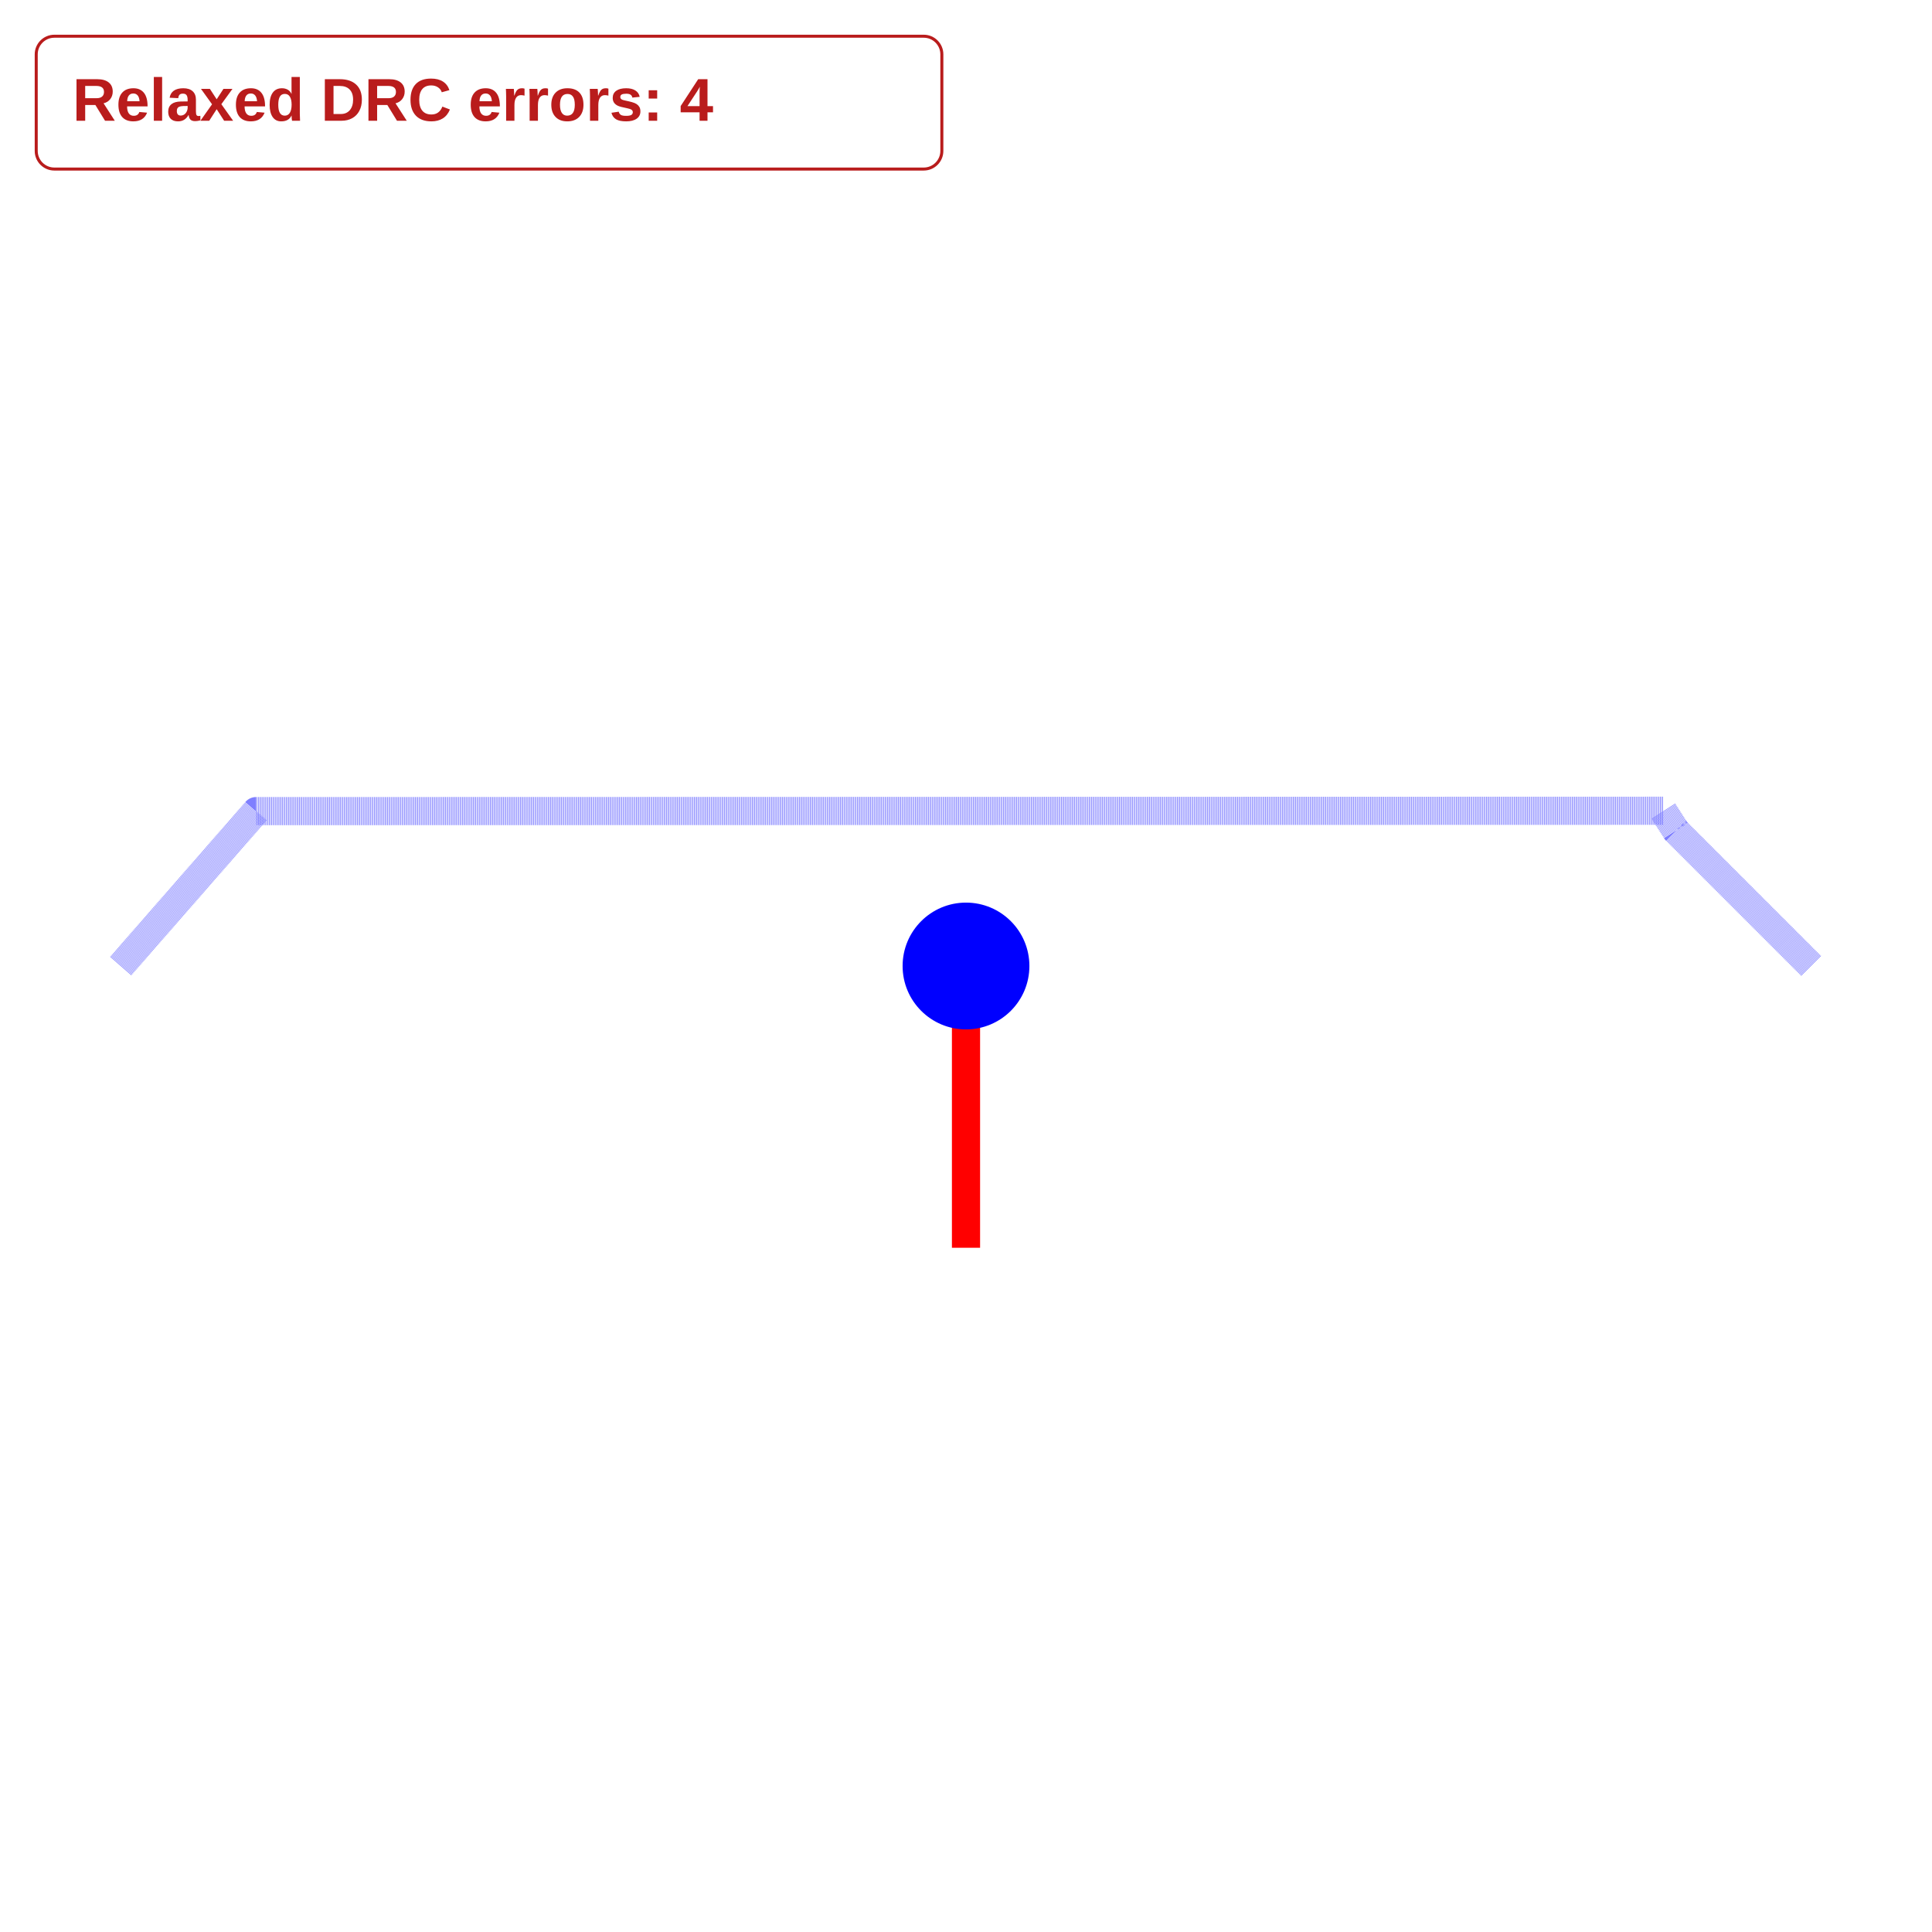
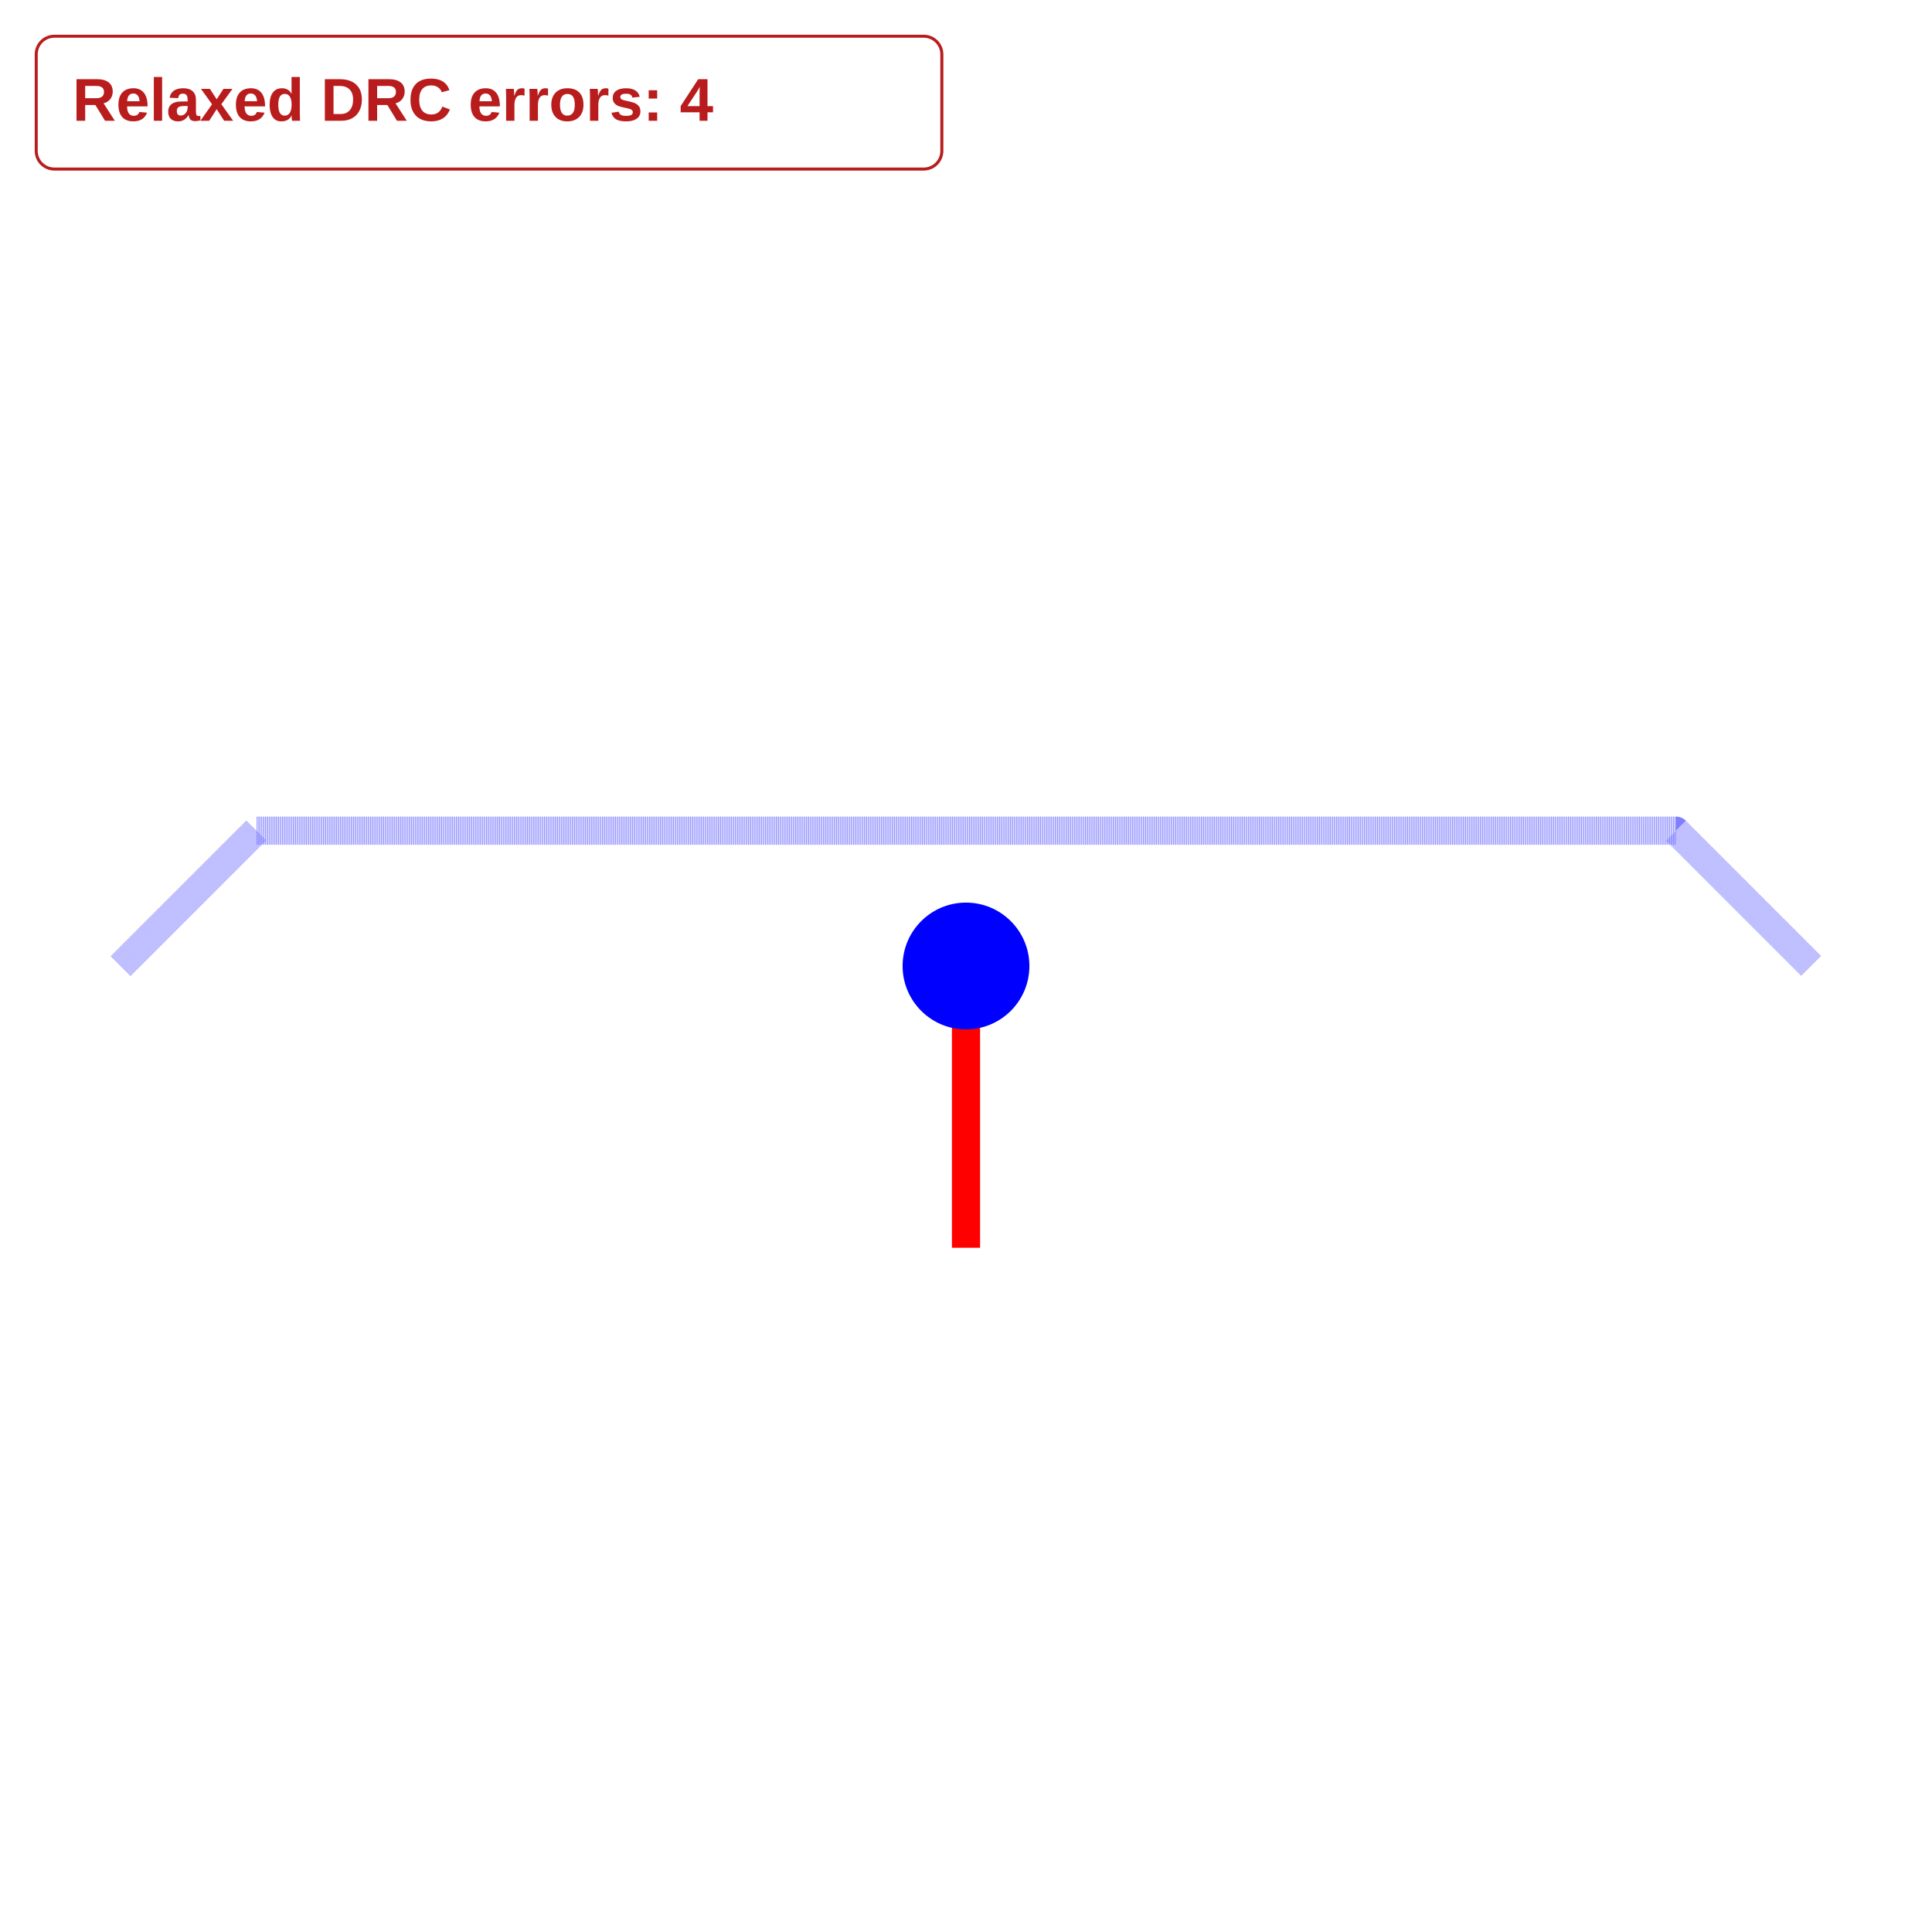
<svg xmlns="http://www.w3.org/2000/svg" width="640" height="640" viewBox="0 0 640 640">
  <rect width="100%" height="100%" fill="white" />
  <g>
    <polyline data-points="0,-1 0,0" data-type="line" data-label="" points="320,413.333 320,320" fill="none" stroke="red" stroke-linejoin="round" stroke-width="9.333" />
  </g>
  <g>
    <polyline data-points="0,0 0,1" data-type="line" data-label="" points="320,320 320,226.667" fill="none" stroke="rgba(255,255,0,0.5)" stroke-linejoin="round" stroke-width="9.333333333333334e-8" stroke-dasharray="0.2 0.2" />
  </g>
  <g>
-     <polyline data-points="-3,0 -2.5196556345717784,0.5497090841815104 2.474332958861815,0.5509796466749326 2.5196556345717784,0.48034436542822145 3,0" data-type="line" data-label="" points="40,320 84.832,268.694 550.938,268.575 555.168,275.168 600,320" fill="none" stroke="rgba(0,0,255,0.5)" stroke-linejoin="round" stroke-width="9.333" stroke-dasharray="0.2 0.2" />
+     <polyline data-points="-3,0 -2.5196556345717784,0.48034436542822145 2.474332958861815,0.48034436542822145 2.5196556345717784,0.48034436542822145 3,0" data-type="line" data-label="" points="40,320 84.832,275.168 550.938,275.168 555.168,275.168 600,320" fill="none" stroke="rgba(0,0,255,0.5)" stroke-linejoin="round" stroke-width="9.333" stroke-dasharray="0.2 0.2" />
  </g>
  <circle data-type="circle" data-label="" data-x="0" data-y="0" cx="320" cy="320" r="21" fill="blue" stroke="none" stroke-width="0.011" />
  <g id="crosshair" style="display: none">
    <line id="crosshair-h" y1="0" y2="640" stroke="#666" stroke-width="0.5" />
    <line id="crosshair-v" x1="0" x2="640" stroke="#666" stroke-width="0.5" />
    <text id="coordinates" font-family="monospace" font-size="12" fill="#666" />
  </g>
  <g data-testid="relaxed-drc-summary">
    <rect x="12" y="12" width="300" height="44" rx="6" fill="white" stroke="#b91c1c" />
    <text x="24" y="40" font-family="Arial, sans-serif" font-size="20" font-weight="600" fill="#b91c1c">Relaxed DRC errors: 4</text>
  </g>
</svg>
